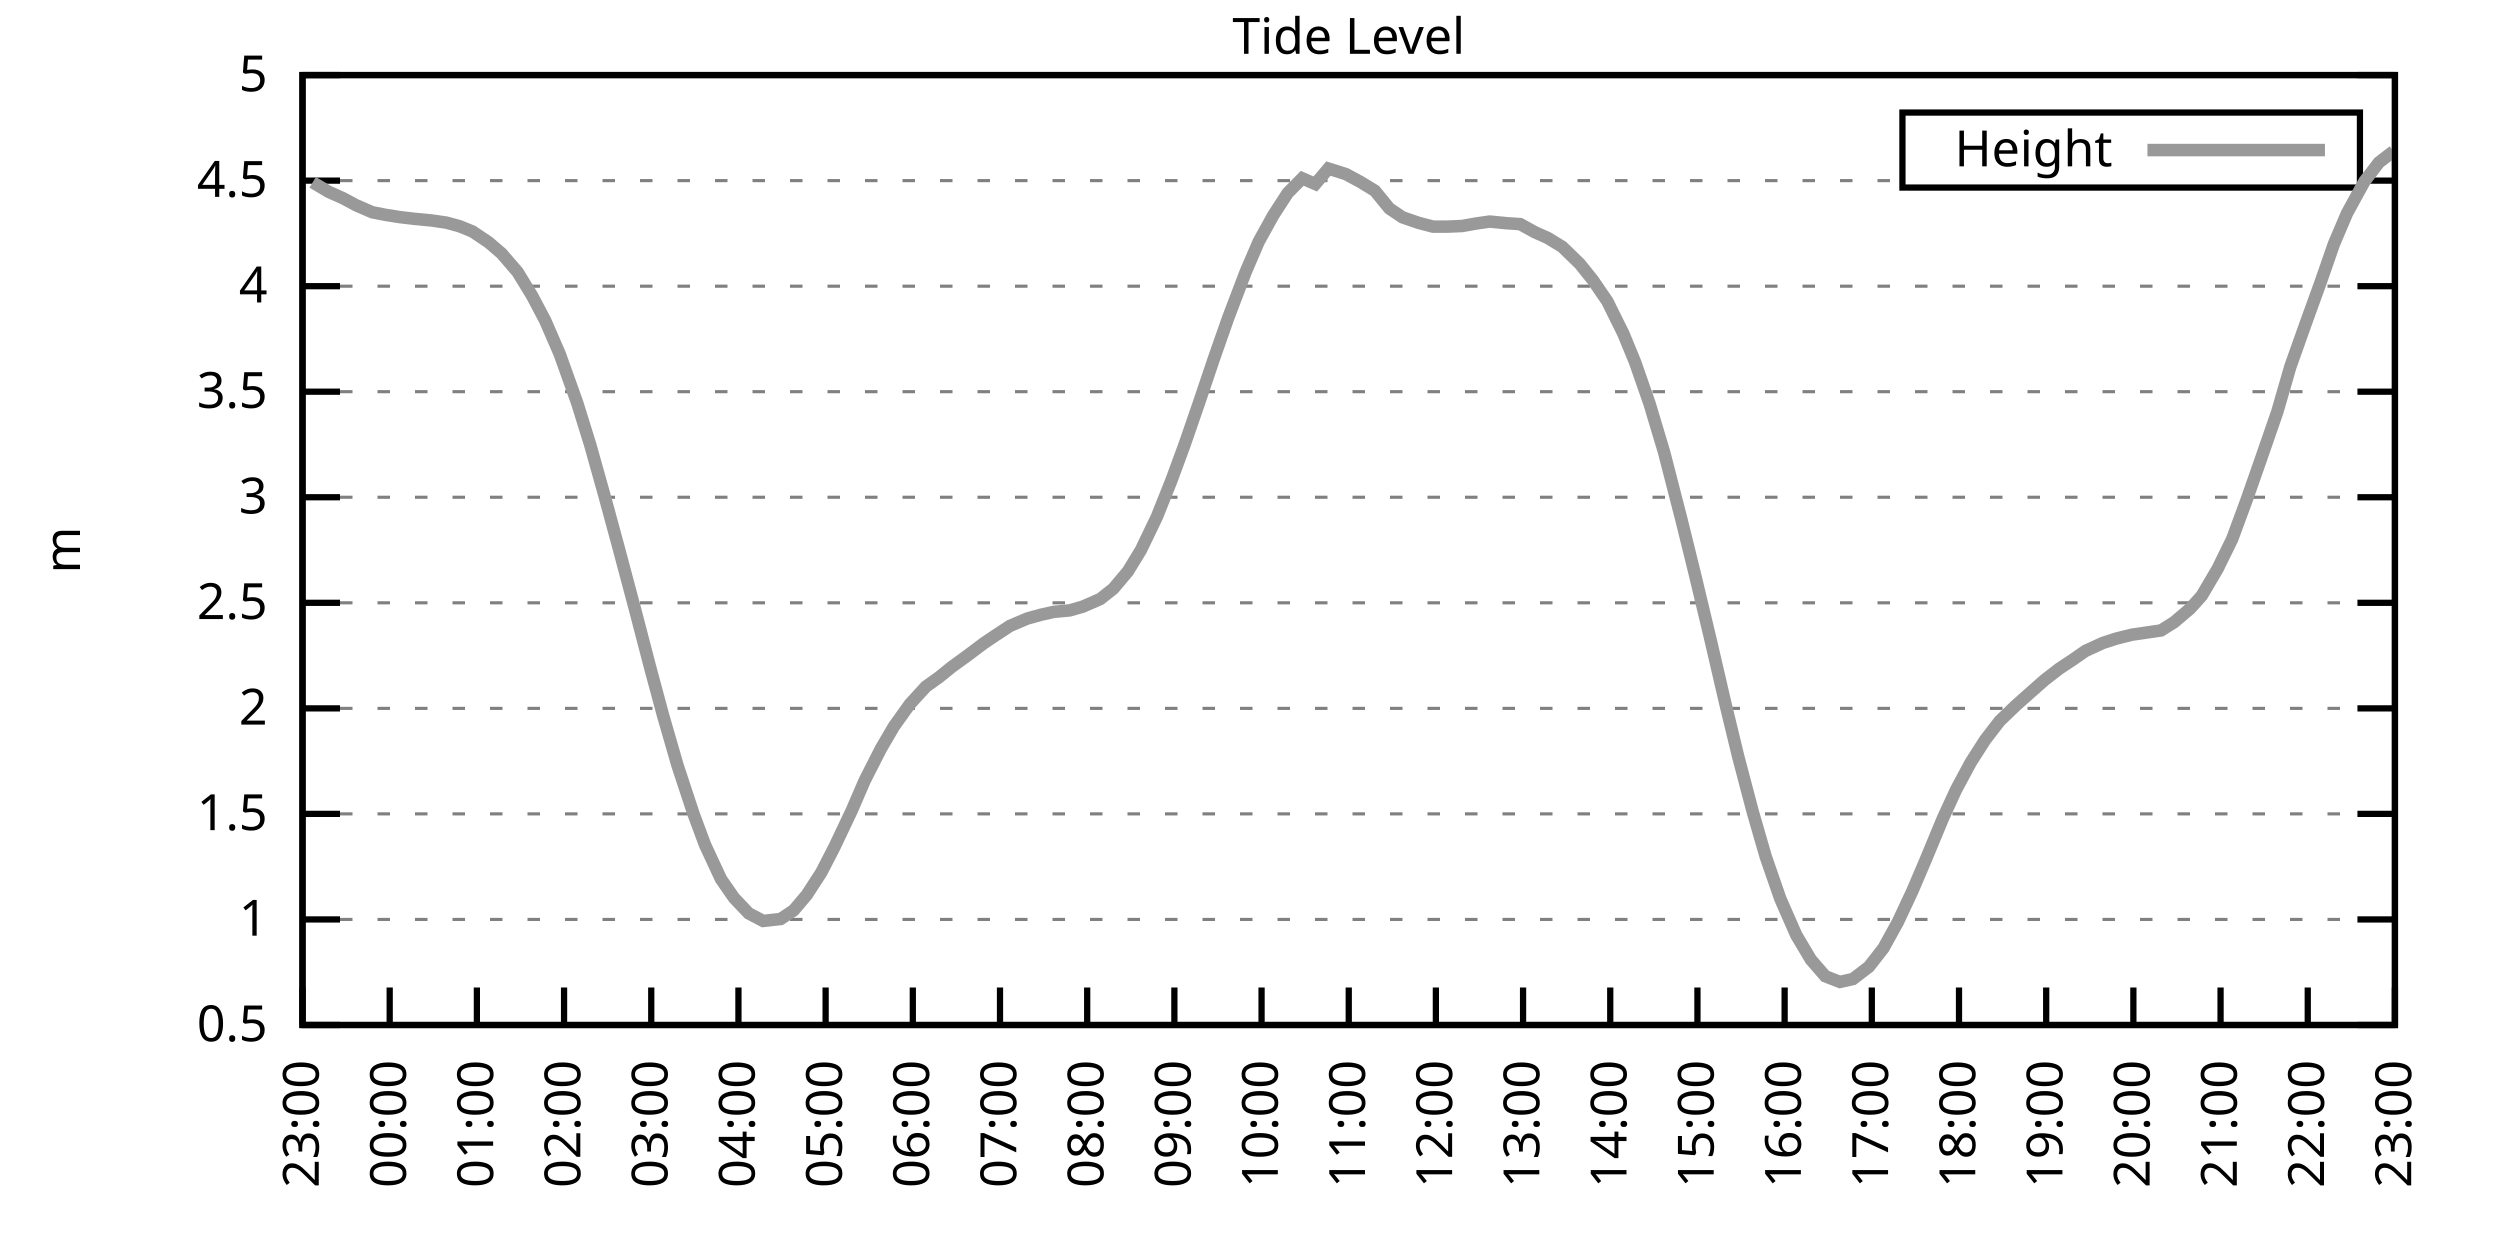
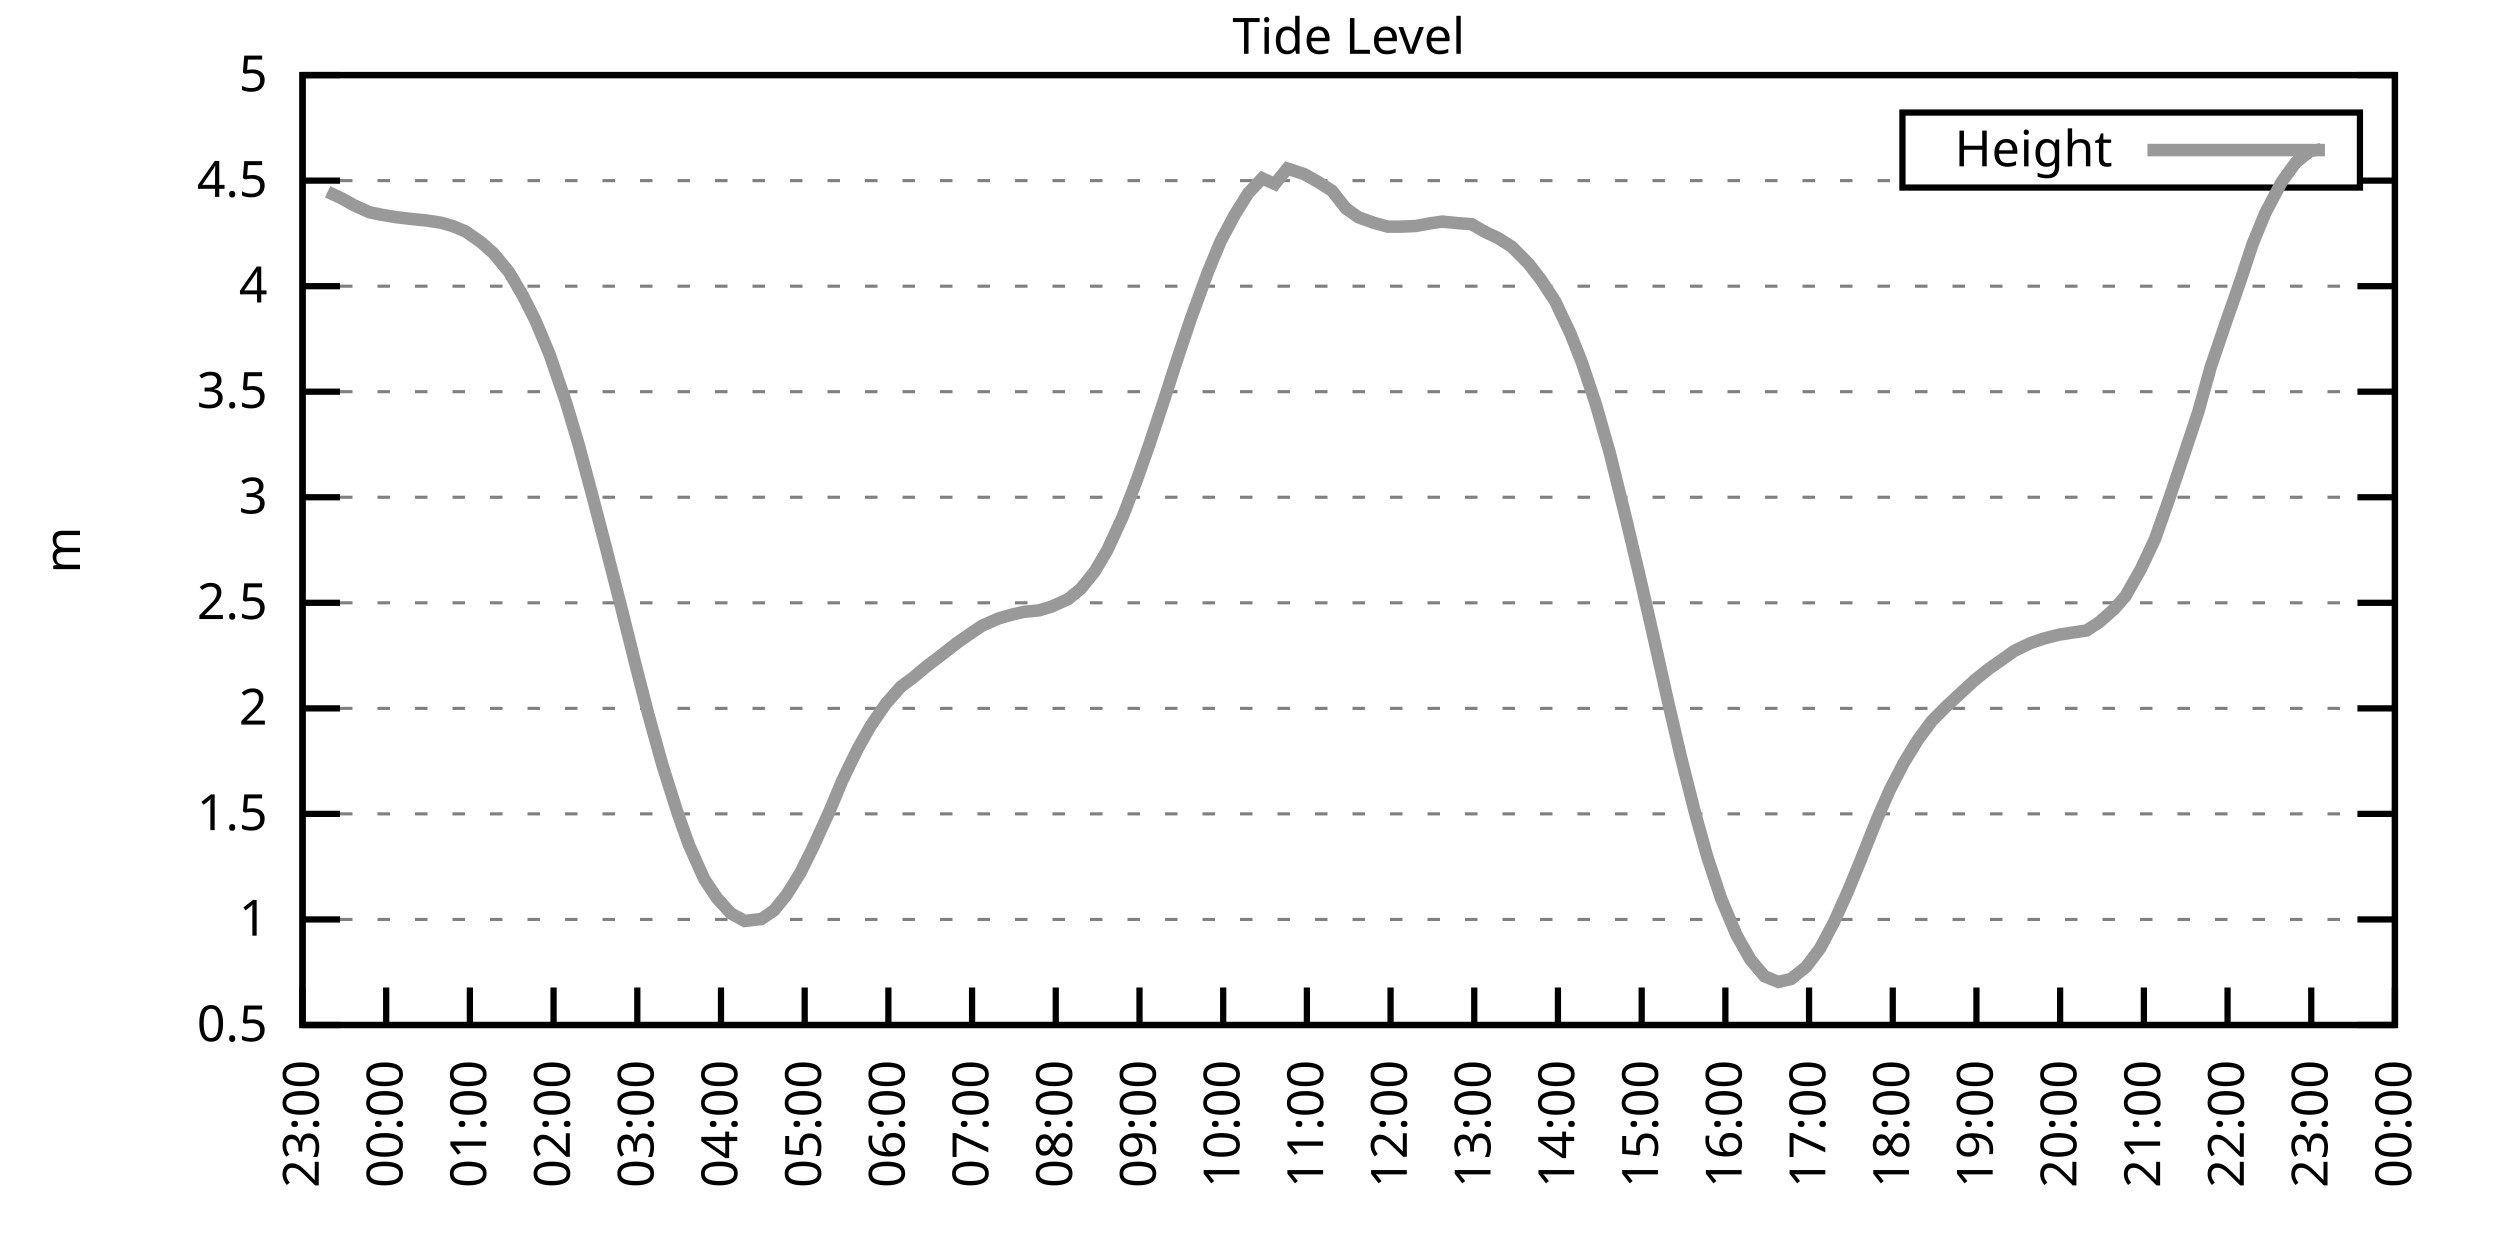
<svg xmlns="http://www.w3.org/2000/svg" xmlns:xlink="http://www.w3.org/1999/xlink" width="400" height="200" viewBox="0 0 400 200">
  <g id="gnuplot_canvas">
    <rect x="0" y="0" width="400" height="200" fill="none" />
    <defs>
      <circle id="gpDot" r="0.5" stroke-width="0.5" stroke="currentColor" />
      <path id="gpPt0" stroke-width="0.333" stroke="currentColor" d="M-1,0 h2 M0,-1 v2" />
      <path id="gpPt1" stroke-width="0.333" stroke="currentColor" d="M-1,-1 L1,1 M1,-1 L-1,1" />
      <path id="gpPt2" stroke-width="0.333" stroke="currentColor" d="M-1,0 L1,0 M0,-1 L0,1 M-1,-1 L1,1 M-1,1 L1,-1" />
      <rect id="gpPt3" stroke-width="0.333" stroke="currentColor" x="-1" y="-1" width="2" height="2" />
      <rect id="gpPt4" stroke-width="0.333" stroke="currentColor" fill="currentColor" x="-1" y="-1" width="2" height="2" />
      <circle id="gpPt5" stroke-width="0.333" stroke="currentColor" cx="0" cy="0" r="1" />
      <use xlink:href="#gpPt5" id="gpPt6" fill="currentColor" stroke="none" />
      <path id="gpPt7" stroke-width="0.333" stroke="currentColor" d="M0,-1.33 L-1.33,0.67 L1.33,0.67 z" />
      <use xlink:href="#gpPt7" id="gpPt8" fill="currentColor" stroke="none" />
      <use xlink:href="#gpPt7" id="gpPt9" stroke="currentColor" transform="rotate(180)" />
      <use xlink:href="#gpPt9" id="gpPt10" fill="currentColor" stroke="none" />
      <use xlink:href="#gpPt3" id="gpPt11" stroke="currentColor" transform="rotate(45)" />
      <use xlink:href="#gpPt11" id="gpPt12" fill="currentColor" stroke="none" />
      <path id="gpPt13" stroke-width="0.333" stroke="currentColor" d="M0,1.330 L1.265,0.411 L0.782,-1.067 L-0.782,-1.076 L-1.265,0.411 z" />
      <use xlink:href="#gpPt13" id="gpPt14" fill="currentColor" stroke="none" />
      <filter id="textbox" filterUnits="objectBoundingBox" x="0" y="0" height="1" width="1">
        <feFlood flood-color="white" flood-opacity="1" result="bgnd" />
        <feComposite in="SourceGraphic" in2="bgnd" operator="atop" />
      </filter>
      <filter id="greybox" filterUnits="objectBoundingBox" x="0" y="0" height="1" width="1">
        <feFlood flood-color="lightgrey" flood-opacity="1" result="grey" />
        <feComposite in="SourceGraphic" in2="grey" operator="atop" />
      </filter>
    </defs>
    <g fill="none" color="white" stroke="currentColor" stroke-width="1.00" stroke-linecap="butt" stroke-linejoin="miter">
</g>
    <g fill="none" color="black" stroke="currentColor" stroke-width="1.00" stroke-linecap="butt" stroke-linejoin="miter">
      <g stroke="none" shape-rendering="crispEdges">
        <polygon fill="rgb(255, 255, 255)" points="48.40,164.00 383.18,164.00 383.18,12.02 48.40,12.02 " />
      </g>
    </g>
    <g fill="none" color="black" stroke="currentColor" stroke-width="1.00" stroke-linecap="butt" stroke-linejoin="miter">
</g>
    <g fill="none" color="black" stroke="black" stroke-width="0.50" stroke-linecap="butt" stroke-linejoin="miter">
</g>
    <g fill="none" color="gray" stroke="currentColor" stroke-width="0.50" stroke-linecap="butt" stroke-linejoin="miter">
      <path stroke="gray" stroke-dasharray="2,4" class="gridline" d="M48.40,164.00 L383.19,164.00  " />
    </g>
    <g fill="none" color="gray" stroke="gray" stroke-width="1.00" stroke-linecap="butt" stroke-linejoin="miter">
</g>
    <g fill="none" color="black" stroke="currentColor" stroke-width="1.00" stroke-linecap="butt" stroke-linejoin="miter">
      <path stroke="black" d="M48.40,164.00 L54.40,164.00 M383.19,164.00 L377.19,164.00  " />
      <g transform="translate(42.80,166.60)" stroke="none" fill="black" font-family="Sans" font-size="8.00" text-anchor="end">
        <text>
          <tspan font-family="Sans"> 0.5</tspan>
        </text>
      </g>
    </g>
    <g fill="none" color="black" stroke="currentColor" stroke-width="1.00" stroke-linecap="butt" stroke-linejoin="miter">
</g>
    <g fill="none" color="black" stroke="black" stroke-width="0.50" stroke-linecap="butt" stroke-linejoin="miter">
</g>
    <g fill="none" color="gray" stroke="currentColor" stroke-width="0.50" stroke-linecap="butt" stroke-linejoin="miter">
      <path stroke="gray" stroke-dasharray="2,4" class="gridline" d="M48.40,147.11 L383.19,147.11  " />
    </g>
    <g fill="none" color="gray" stroke="gray" stroke-width="1.00" stroke-linecap="butt" stroke-linejoin="miter">
</g>
    <g fill="none" color="black" stroke="currentColor" stroke-width="1.00" stroke-linecap="butt" stroke-linejoin="miter">
      <path stroke="black" d="M48.40,147.11 L54.40,147.11 M383.19,147.11 L377.19,147.11  " />
      <g transform="translate(42.80,149.71)" stroke="none" fill="black" font-family="Sans" font-size="8.00" text-anchor="end">
        <text>
          <tspan font-family="Sans"> 1</tspan>
        </text>
      </g>
    </g>
    <g fill="none" color="black" stroke="currentColor" stroke-width="1.00" stroke-linecap="butt" stroke-linejoin="miter">
</g>
    <g fill="none" color="black" stroke="black" stroke-width="0.50" stroke-linecap="butt" stroke-linejoin="miter">
</g>
    <g fill="none" color="gray" stroke="currentColor" stroke-width="0.50" stroke-linecap="butt" stroke-linejoin="miter">
      <path stroke="gray" stroke-dasharray="2,4" class="gridline" d="M48.40,130.22 L383.19,130.22  " />
    </g>
    <g fill="none" color="gray" stroke="gray" stroke-width="1.00" stroke-linecap="butt" stroke-linejoin="miter">
</g>
    <g fill="none" color="black" stroke="currentColor" stroke-width="1.00" stroke-linecap="butt" stroke-linejoin="miter">
      <path stroke="black" d="M48.40,130.22 L54.40,130.22 M383.19,130.22 L377.19,130.22  " />
      <g transform="translate(42.80,132.82)" stroke="none" fill="black" font-family="Sans" font-size="8.00" text-anchor="end">
        <text>
          <tspan font-family="Sans"> 1.5</tspan>
        </text>
      </g>
    </g>
    <g fill="none" color="black" stroke="currentColor" stroke-width="1.00" stroke-linecap="butt" stroke-linejoin="miter">
</g>
    <g fill="none" color="black" stroke="black" stroke-width="0.50" stroke-linecap="butt" stroke-linejoin="miter">
</g>
    <g fill="none" color="gray" stroke="currentColor" stroke-width="0.50" stroke-linecap="butt" stroke-linejoin="miter">
      <path stroke="gray" stroke-dasharray="2,4" class="gridline" d="M48.40,113.34 L383.19,113.34  " />
    </g>
    <g fill="none" color="gray" stroke="gray" stroke-width="1.00" stroke-linecap="butt" stroke-linejoin="miter">
</g>
    <g fill="none" color="black" stroke="currentColor" stroke-width="1.00" stroke-linecap="butt" stroke-linejoin="miter">
      <path stroke="black" d="M48.40,113.34 L54.40,113.34 M383.19,113.34 L377.19,113.34  " />
      <g transform="translate(42.80,115.94)" stroke="none" fill="black" font-family="Sans" font-size="8.00" text-anchor="end">
        <text>
          <tspan font-family="Sans"> 2</tspan>
        </text>
      </g>
    </g>
    <g fill="none" color="black" stroke="currentColor" stroke-width="1.00" stroke-linecap="butt" stroke-linejoin="miter">
</g>
    <g fill="none" color="black" stroke="black" stroke-width="0.50" stroke-linecap="butt" stroke-linejoin="miter">
</g>
    <g fill="none" color="gray" stroke="currentColor" stroke-width="0.50" stroke-linecap="butt" stroke-linejoin="miter">
      <path stroke="gray" stroke-dasharray="2,4" class="gridline" d="M48.40,96.45 L383.19,96.45  " />
    </g>
    <g fill="none" color="gray" stroke="gray" stroke-width="1.00" stroke-linecap="butt" stroke-linejoin="miter">
</g>
    <g fill="none" color="black" stroke="currentColor" stroke-width="1.00" stroke-linecap="butt" stroke-linejoin="miter">
      <path stroke="black" d="M48.40,96.45 L54.40,96.45 M383.19,96.45 L377.19,96.45  " />
      <g transform="translate(42.80,99.05)" stroke="none" fill="black" font-family="Sans" font-size="8.00" text-anchor="end">
        <text>
          <tspan font-family="Sans"> 2.5</tspan>
        </text>
      </g>
    </g>
    <g fill="none" color="black" stroke="currentColor" stroke-width="1.00" stroke-linecap="butt" stroke-linejoin="miter">
</g>
    <g fill="none" color="black" stroke="black" stroke-width="0.50" stroke-linecap="butt" stroke-linejoin="miter">
</g>
    <g fill="none" color="gray" stroke="currentColor" stroke-width="0.50" stroke-linecap="butt" stroke-linejoin="miter">
      <path stroke="gray" stroke-dasharray="2,4" class="gridline" d="M48.40,79.56 L383.19,79.56  " />
    </g>
    <g fill="none" color="gray" stroke="gray" stroke-width="1.00" stroke-linecap="butt" stroke-linejoin="miter">
</g>
    <g fill="none" color="black" stroke="currentColor" stroke-width="1.00" stroke-linecap="butt" stroke-linejoin="miter">
      <path stroke="black" d="M48.40,79.56 L54.40,79.56 M383.19,79.56 L377.19,79.56  " />
      <g transform="translate(42.80,82.16)" stroke="none" fill="black" font-family="Sans" font-size="8.00" text-anchor="end">
        <text>
          <tspan font-family="Sans"> 3</tspan>
        </text>
      </g>
    </g>
    <g fill="none" color="black" stroke="currentColor" stroke-width="1.00" stroke-linecap="butt" stroke-linejoin="miter">
</g>
    <g fill="none" color="black" stroke="black" stroke-width="0.50" stroke-linecap="butt" stroke-linejoin="miter">
</g>
    <g fill="none" color="gray" stroke="currentColor" stroke-width="0.50" stroke-linecap="butt" stroke-linejoin="miter">
      <path stroke="gray" stroke-dasharray="2,4" class="gridline" d="M48.40,62.67 L383.19,62.67  " />
    </g>
    <g fill="none" color="gray" stroke="gray" stroke-width="1.00" stroke-linecap="butt" stroke-linejoin="miter">
</g>
    <g fill="none" color="black" stroke="currentColor" stroke-width="1.00" stroke-linecap="butt" stroke-linejoin="miter">
      <path stroke="black" d="M48.40,62.67 L54.40,62.67 M383.19,62.67 L377.19,62.67  " />
      <g transform="translate(42.80,65.27)" stroke="none" fill="black" font-family="Sans" font-size="8.00" text-anchor="end">
        <text>
          <tspan font-family="Sans"> 3.5</tspan>
        </text>
      </g>
    </g>
    <g fill="none" color="black" stroke="currentColor" stroke-width="1.00" stroke-linecap="butt" stroke-linejoin="miter">
</g>
    <g fill="none" color="black" stroke="black" stroke-width="0.50" stroke-linecap="butt" stroke-linejoin="miter">
</g>
    <g fill="none" color="gray" stroke="currentColor" stroke-width="0.50" stroke-linecap="butt" stroke-linejoin="miter">
      <path stroke="gray" stroke-dasharray="2,4" class="gridline" d="M48.40,45.79 L383.19,45.79  " />
    </g>
    <g fill="none" color="gray" stroke="gray" stroke-width="1.00" stroke-linecap="butt" stroke-linejoin="miter">
</g>
    <g fill="none" color="black" stroke="currentColor" stroke-width="1.00" stroke-linecap="butt" stroke-linejoin="miter">
      <path stroke="black" d="M48.40,45.79 L54.40,45.79 M383.19,45.79 L377.19,45.79  " />
      <g transform="translate(42.80,48.39)" stroke="none" fill="black" font-family="Sans" font-size="8.00" text-anchor="end">
        <text>
          <tspan font-family="Sans"> 4</tspan>
        </text>
      </g>
    </g>
    <g fill="none" color="black" stroke="currentColor" stroke-width="1.00" stroke-linecap="butt" stroke-linejoin="miter">
</g>
    <g fill="none" color="black" stroke="black" stroke-width="0.50" stroke-linecap="butt" stroke-linejoin="miter">
</g>
    <g fill="none" color="gray" stroke="currentColor" stroke-width="0.50" stroke-linecap="butt" stroke-linejoin="miter">
      <path stroke="gray" stroke-dasharray="2,4" class="gridline" d="M48.40,28.90 L304.39,28.90 M377.59,28.90 L383.19,28.90  " />
    </g>
    <g fill="none" color="gray" stroke="gray" stroke-width="1.00" stroke-linecap="butt" stroke-linejoin="miter">
</g>
    <g fill="none" color="black" stroke="currentColor" stroke-width="1.00" stroke-linecap="butt" stroke-linejoin="miter">
      <path stroke="black" d="M48.40,28.90 L54.40,28.90 M383.19,28.90 L377.19,28.90  " />
      <g transform="translate(42.80,31.50)" stroke="none" fill="black" font-family="Sans" font-size="8.00" text-anchor="end">
        <text>
          <tspan font-family="Sans"> 4.5</tspan>
        </text>
      </g>
    </g>
    <g fill="none" color="black" stroke="currentColor" stroke-width="1.00" stroke-linecap="butt" stroke-linejoin="miter">
</g>
    <g fill="none" color="black" stroke="black" stroke-width="0.50" stroke-linecap="butt" stroke-linejoin="miter">
</g>
    <g fill="none" color="gray" stroke="currentColor" stroke-width="0.50" stroke-linecap="butt" stroke-linejoin="miter">
      <path stroke="gray" stroke-dasharray="2,4" class="gridline" d="M48.40,12.01 L383.19,12.01  " />
    </g>
    <g fill="none" color="gray" stroke="gray" stroke-width="1.00" stroke-linecap="butt" stroke-linejoin="miter">
</g>
    <g fill="none" color="black" stroke="currentColor" stroke-width="1.00" stroke-linecap="butt" stroke-linejoin="miter">
      <path stroke="black" d="M48.40,12.01 L54.40,12.01 M383.19,12.01 L377.19,12.01  " />
      <g transform="translate(42.80,14.61)" stroke="none" fill="black" font-family="Sans" font-size="8.00" text-anchor="end">
        <text>
          <tspan font-family="Sans"> 5</tspan>
        </text>
      </g>
    </g>
    <g fill="none" color="black" stroke="currentColor" stroke-width="1.00" stroke-linecap="butt" stroke-linejoin="miter">
      <path stroke="black" d="M48.40,164.00 L48.40,158.00  " />
      <g transform="translate(51.00,169.60) rotate(270.00)" stroke="none" fill="black" font-family="Sans" font-size="8.00" text-anchor="end">
        <text>
          <tspan font-family="Sans">23:00</tspan>
        </text>
      </g>
    </g>
    <g fill="none" color="black" stroke="currentColor" stroke-width="1.00" stroke-linecap="butt" stroke-linejoin="miter">
-       <path stroke="black" d="M62.35,164.00 L62.35,158.00  " />
-       <g transform="translate(64.95,169.60) rotate(270.00)" stroke="none" fill="black" font-family="Sans" font-size="8.00" text-anchor="end">
+       <path stroke="black" d="M61.79,164.00 L61.79,158.00  " />
+       <g transform="translate(64.39,169.60) rotate(270.00)" stroke="none" fill="black" font-family="Sans" font-size="8.00" text-anchor="end">
        <text>
          <tspan font-family="Sans">00:00</tspan>
        </text>
      </g>
    </g>
    <g fill="none" color="black" stroke="currentColor" stroke-width="1.00" stroke-linecap="butt" stroke-linejoin="miter">
-       <path stroke="black" d="M76.30,164.00 L76.30,158.00  " />
-       <g transform="translate(78.90,169.60) rotate(270.00)" stroke="none" fill="black" font-family="Sans" font-size="8.00" text-anchor="end">
+       <path stroke="black" d="M75.18,164.00 L75.18,158.00  " />
+       <g transform="translate(77.78,169.60) rotate(270.00)" stroke="none" fill="black" font-family="Sans" font-size="8.00" text-anchor="end">
        <text>
          <tspan font-family="Sans">01:00</tspan>
        </text>
      </g>
    </g>
    <g fill="none" color="black" stroke="currentColor" stroke-width="1.00" stroke-linecap="butt" stroke-linejoin="miter">
-       <path stroke="black" d="M90.25,164.00 L90.25,158.00  " />
-       <g transform="translate(92.85,169.60) rotate(270.00)" stroke="none" fill="black" font-family="Sans" font-size="8.00" text-anchor="end">
+       <path stroke="black" d="M88.57,164.00 L88.57,158.00  " />
+       <g transform="translate(91.17,169.60) rotate(270.00)" stroke="none" fill="black" font-family="Sans" font-size="8.00" text-anchor="end">
        <text>
          <tspan font-family="Sans">02:00</tspan>
        </text>
      </g>
    </g>
    <g fill="none" color="black" stroke="currentColor" stroke-width="1.00" stroke-linecap="butt" stroke-linejoin="miter">
-       <path stroke="black" d="M104.20,164.00 L104.20,158.00  " />
-       <g transform="translate(106.80,169.60) rotate(270.00)" stroke="none" fill="black" font-family="Sans" font-size="8.00" text-anchor="end">
+       <path stroke="black" d="M101.97,164.00 L101.97,158.00  " />
+       <g transform="translate(104.57,169.60) rotate(270.00)" stroke="none" fill="black" font-family="Sans" font-size="8.00" text-anchor="end">
        <text>
          <tspan font-family="Sans">03:00</tspan>
        </text>
      </g>
    </g>
    <g fill="none" color="black" stroke="currentColor" stroke-width="1.00" stroke-linecap="butt" stroke-linejoin="miter">
-       <path stroke="black" d="M118.15,164.00 L118.15,158.00  " />
-       <g transform="translate(120.75,169.60) rotate(270.00)" stroke="none" fill="black" font-family="Sans" font-size="8.00" text-anchor="end">
+       <path stroke="black" d="M115.36,164.00 L115.36,158.00  " />
+       <g transform="translate(117.96,169.60) rotate(270.00)" stroke="none" fill="black" font-family="Sans" font-size="8.00" text-anchor="end">
        <text>
          <tspan font-family="Sans">04:00</tspan>
        </text>
      </g>
    </g>
    <g fill="none" color="black" stroke="currentColor" stroke-width="1.00" stroke-linecap="butt" stroke-linejoin="miter">
-       <path stroke="black" d="M132.10,164.00 L132.10,158.00  " />
-       <g transform="translate(134.70,169.60) rotate(270.00)" stroke="none" fill="black" font-family="Sans" font-size="8.00" text-anchor="end">
+       <path stroke="black" d="M128.75,164.00 L128.75,158.00  " />
+       <g transform="translate(131.35,169.60) rotate(270.00)" stroke="none" fill="black" font-family="Sans" font-size="8.00" text-anchor="end">
        <text>
          <tspan font-family="Sans">05:00</tspan>
        </text>
      </g>
    </g>
    <g fill="none" color="black" stroke="currentColor" stroke-width="1.00" stroke-linecap="butt" stroke-linejoin="miter">
-       <path stroke="black" d="M146.05,164.00 L146.05,158.00  " />
-       <g transform="translate(148.65,169.60) rotate(270.00)" stroke="none" fill="black" font-family="Sans" font-size="8.00" text-anchor="end">
+       <path stroke="black" d="M142.14,164.00 L142.14,158.00  " />
+       <g transform="translate(144.74,169.60) rotate(270.00)" stroke="none" fill="black" font-family="Sans" font-size="8.00" text-anchor="end">
        <text>
          <tspan font-family="Sans">06:00</tspan>
        </text>
      </g>
    </g>
    <g fill="none" color="black" stroke="currentColor" stroke-width="1.00" stroke-linecap="butt" stroke-linejoin="miter">
-       <path stroke="black" d="M160.00,164.00 L160.00,158.00  " />
-       <g transform="translate(162.60,169.60) rotate(270.00)" stroke="none" fill="black" font-family="Sans" font-size="8.00" text-anchor="end">
+       <path stroke="black" d="M155.53,164.00 L155.53,158.00  " />
+       <g transform="translate(158.13,169.60) rotate(270.00)" stroke="none" fill="black" font-family="Sans" font-size="8.00" text-anchor="end">
        <text>
          <tspan font-family="Sans">07:00</tspan>
        </text>
      </g>
    </g>
    <g fill="none" color="black" stroke="currentColor" stroke-width="1.00" stroke-linecap="butt" stroke-linejoin="miter">
-       <path stroke="black" d="M173.95,164.00 L173.95,158.00  " />
-       <g transform="translate(176.55,169.60) rotate(270.00)" stroke="none" fill="black" font-family="Sans" font-size="8.00" text-anchor="end">
+       <path stroke="black" d="M168.92,164.00 L168.92,158.00  " />
+       <g transform="translate(171.52,169.60) rotate(270.00)" stroke="none" fill="black" font-family="Sans" font-size="8.00" text-anchor="end">
        <text>
          <tspan font-family="Sans">08:00</tspan>
        </text>
      </g>
    </g>
    <g fill="none" color="black" stroke="currentColor" stroke-width="1.00" stroke-linecap="butt" stroke-linejoin="miter">
-       <path stroke="black" d="M187.90,164.00 L187.90,158.00  " />
-       <g transform="translate(190.50,169.60) rotate(270.00)" stroke="none" fill="black" font-family="Sans" font-size="8.00" text-anchor="end">
+       <path stroke="black" d="M182.32,164.00 L182.32,158.00  " />
+       <g transform="translate(184.92,169.60) rotate(270.00)" stroke="none" fill="black" font-family="Sans" font-size="8.00" text-anchor="end">
        <text>
          <tspan font-family="Sans">09:00</tspan>
        </text>
      </g>
    </g>
    <g fill="none" color="black" stroke="currentColor" stroke-width="1.00" stroke-linecap="butt" stroke-linejoin="miter">
-       <path stroke="black" d="M201.85,164.00 L201.85,158.00  " />
-       <g transform="translate(204.45,169.60) rotate(270.00)" stroke="none" fill="black" font-family="Sans" font-size="8.00" text-anchor="end">
+       <path stroke="black" d="M195.71,164.00 L195.71,158.00  " />
+       <g transform="translate(198.31,169.60) rotate(270.00)" stroke="none" fill="black" font-family="Sans" font-size="8.00" text-anchor="end">
        <text>
          <tspan font-family="Sans">10:00</tspan>
        </text>
      </g>
    </g>
    <g fill="none" color="black" stroke="currentColor" stroke-width="1.00" stroke-linecap="butt" stroke-linejoin="miter">
-       <path stroke="black" d="M215.80,164.00 L215.80,158.00  " />
-       <g transform="translate(218.40,169.60) rotate(270.00)" stroke="none" fill="black" font-family="Sans" font-size="8.00" text-anchor="end">
+       <path stroke="black" d="M209.10,164.00 L209.10,158.00  " />
+       <g transform="translate(211.70,169.60) rotate(270.00)" stroke="none" fill="black" font-family="Sans" font-size="8.00" text-anchor="end">
        <text>
          <tspan font-family="Sans">11:00</tspan>
        </text>
      </g>
    </g>
    <g fill="none" color="black" stroke="currentColor" stroke-width="1.00" stroke-linecap="butt" stroke-linejoin="miter">
-       <path stroke="black" d="M229.74,164.00 L229.74,158.00  " />
-       <g transform="translate(232.34,169.60) rotate(270.00)" stroke="none" fill="black" font-family="Sans" font-size="8.00" text-anchor="end">
+       <path stroke="black" d="M222.49,164.00 L222.49,158.00  " />
+       <g transform="translate(225.09,169.60) rotate(270.00)" stroke="none" fill="black" font-family="Sans" font-size="8.00" text-anchor="end">
        <text>
          <tspan font-family="Sans">12:00</tspan>
        </text>
      </g>
    </g>
    <g fill="none" color="black" stroke="currentColor" stroke-width="1.00" stroke-linecap="butt" stroke-linejoin="miter">
-       <path stroke="black" d="M243.69,164.00 L243.69,158.00  " />
-       <g transform="translate(246.29,169.60) rotate(270.00)" stroke="none" fill="black" font-family="Sans" font-size="8.00" text-anchor="end">
+       <path stroke="black" d="M235.88,164.00 L235.88,158.00  " />
+       <g transform="translate(238.48,169.60) rotate(270.00)" stroke="none" fill="black" font-family="Sans" font-size="8.00" text-anchor="end">
        <text>
          <tspan font-family="Sans">13:00</tspan>
        </text>
      </g>
    </g>
    <g fill="none" color="black" stroke="currentColor" stroke-width="1.00" stroke-linecap="butt" stroke-linejoin="miter">
-       <path stroke="black" d="M257.64,164.00 L257.64,158.00  " />
-       <g transform="translate(260.24,169.60) rotate(270.00)" stroke="none" fill="black" font-family="Sans" font-size="8.00" text-anchor="end">
+       <path stroke="black" d="M249.27,164.00 L249.27,158.00  " />
+       <g transform="translate(251.87,169.60) rotate(270.00)" stroke="none" fill="black" font-family="Sans" font-size="8.00" text-anchor="end">
        <text>
          <tspan font-family="Sans">14:00</tspan>
        </text>
      </g>
    </g>
    <g fill="none" color="black" stroke="currentColor" stroke-width="1.00" stroke-linecap="butt" stroke-linejoin="miter">
-       <path stroke="black" d="M271.59,164.00 L271.59,158.00  " />
-       <g transform="translate(274.19,169.60) rotate(270.00)" stroke="none" fill="black" font-family="Sans" font-size="8.00" text-anchor="end">
+       <path stroke="black" d="M262.67,164.00 L262.67,158.00  " />
+       <g transform="translate(265.27,169.60) rotate(270.00)" stroke="none" fill="black" font-family="Sans" font-size="8.00" text-anchor="end">
        <text>
          <tspan font-family="Sans">15:00</tspan>
        </text>
      </g>
    </g>
    <g fill="none" color="black" stroke="currentColor" stroke-width="1.00" stroke-linecap="butt" stroke-linejoin="miter">
-       <path stroke="black" d="M285.54,164.00 L285.54,158.00  " />
-       <g transform="translate(288.14,169.60) rotate(270.00)" stroke="none" fill="black" font-family="Sans" font-size="8.00" text-anchor="end">
+       <path stroke="black" d="M276.06,164.00 L276.06,158.00  " />
+       <g transform="translate(278.66,169.60) rotate(270.00)" stroke="none" fill="black" font-family="Sans" font-size="8.00" text-anchor="end">
        <text>
          <tspan font-family="Sans">16:00</tspan>
        </text>
      </g>
    </g>
    <g fill="none" color="black" stroke="currentColor" stroke-width="1.00" stroke-linecap="butt" stroke-linejoin="miter">
-       <path stroke="black" d="M299.49,164.00 L299.49,158.00  " />
-       <g transform="translate(302.09,169.60) rotate(270.00)" stroke="none" fill="black" font-family="Sans" font-size="8.00" text-anchor="end">
+       <path stroke="black" d="M289.45,164.00 L289.45,158.00  " />
+       <g transform="translate(292.05,169.60) rotate(270.00)" stroke="none" fill="black" font-family="Sans" font-size="8.00" text-anchor="end">
        <text>
          <tspan font-family="Sans">17:00</tspan>
        </text>
      </g>
    </g>
    <g fill="none" color="black" stroke="currentColor" stroke-width="1.00" stroke-linecap="butt" stroke-linejoin="miter">
-       <path stroke="black" d="M313.44,164.00 L313.44,158.00  " />
-       <g transform="translate(316.04,169.60) rotate(270.00)" stroke="none" fill="black" font-family="Sans" font-size="8.00" text-anchor="end">
+       <path stroke="black" d="M302.84,164.00 L302.84,158.00  " />
+       <g transform="translate(305.44,169.60) rotate(270.00)" stroke="none" fill="black" font-family="Sans" font-size="8.00" text-anchor="end">
        <text>
          <tspan font-family="Sans">18:00</tspan>
        </text>
      </g>
    </g>
    <g fill="none" color="black" stroke="currentColor" stroke-width="1.00" stroke-linecap="butt" stroke-linejoin="miter">
-       <path stroke="black" d="M327.39,164.00 L327.39,158.00  " />
-       <g transform="translate(329.99,169.60) rotate(270.00)" stroke="none" fill="black" font-family="Sans" font-size="8.00" text-anchor="end">
+       <path stroke="black" d="M316.23,164.00 L316.23,158.00  " />
+       <g transform="translate(318.83,169.60) rotate(270.00)" stroke="none" fill="black" font-family="Sans" font-size="8.00" text-anchor="end">
        <text>
          <tspan font-family="Sans">19:00</tspan>
        </text>
      </g>
    </g>
    <g fill="none" color="black" stroke="currentColor" stroke-width="1.00" stroke-linecap="butt" stroke-linejoin="miter">
-       <path stroke="black" d="M341.34,164.00 L341.34,158.00  " />
-       <g transform="translate(343.94,169.60) rotate(270.00)" stroke="none" fill="black" font-family="Sans" font-size="8.00" text-anchor="end">
+       <path stroke="black" d="M329.62,164.00 L329.62,158.00  " />
+       <g transform="translate(332.22,169.60) rotate(270.00)" stroke="none" fill="black" font-family="Sans" font-size="8.00" text-anchor="end">
        <text>
          <tspan font-family="Sans">20:00</tspan>
        </text>
      </g>
    </g>
    <g fill="none" color="black" stroke="currentColor" stroke-width="1.00" stroke-linecap="butt" stroke-linejoin="miter">
-       <path stroke="black" d="M355.29,164.00 L355.29,158.00  " />
-       <g transform="translate(357.89,169.60) rotate(270.00)" stroke="none" fill="black" font-family="Sans" font-size="8.00" text-anchor="end">
+       <path stroke="black" d="M343.02,164.00 L343.02,158.00  " />
+       <g transform="translate(345.62,169.60) rotate(270.00)" stroke="none" fill="black" font-family="Sans" font-size="8.00" text-anchor="end">
        <text>
          <tspan font-family="Sans">21:00</tspan>
        </text>
      </g>
    </g>
    <g fill="none" color="black" stroke="currentColor" stroke-width="1.00" stroke-linecap="butt" stroke-linejoin="miter">
-       <path stroke="black" d="M369.24,164.00 L369.24,158.00  " />
-       <g transform="translate(371.84,169.60) rotate(270.00)" stroke="none" fill="black" font-family="Sans" font-size="8.00" text-anchor="end">
+       <path stroke="black" d="M356.41,164.00 L356.41,158.00  " />
+       <g transform="translate(359.01,169.60) rotate(270.00)" stroke="none" fill="black" font-family="Sans" font-size="8.00" text-anchor="end">
        <text>
          <tspan font-family="Sans">22:00</tspan>
+         </text>
+       </g>
+     </g>
+     <g fill="none" color="black" stroke="currentColor" stroke-width="1.00" stroke-linecap="butt" stroke-linejoin="miter">
+       <path stroke="black" d="M369.80,164.00 L369.80,158.00  " />
+       <g transform="translate(372.40,169.60) rotate(270.00)" stroke="none" fill="black" font-family="Sans" font-size="8.00" text-anchor="end">
+         <text>
+           <tspan font-family="Sans">23:00</tspan>
        </text>
      </g>
    </g>
    <g fill="none" color="black" stroke="currentColor" stroke-width="1.00" stroke-linecap="butt" stroke-linejoin="miter">
      <path stroke="black" d="M383.19,164.00 L383.19,158.00  " />
      <g transform="translate(385.79,169.60) rotate(270.00)" stroke="none" fill="black" font-family="Sans" font-size="8.00" text-anchor="end">
        <text>
-           <tspan font-family="Sans">23:00</tspan>
+           <tspan font-family="Sans">00:00</tspan>
        </text>
      </g>
    </g>
    <g fill="none" color="black" stroke="currentColor" stroke-width="1.00" stroke-linecap="butt" stroke-linejoin="miter">
</g>
    <g fill="none" color="black" stroke="currentColor" stroke-width="1.00" stroke-linecap="butt" stroke-linejoin="miter">
      <path stroke="black" d="M48.40,12.01 L48.40,164.00 L383.19,164.00 L383.19,12.01 L48.40,12.01 Z  " />
    </g>
    <g fill="none" color="black" stroke="currentColor" stroke-width="1.00" stroke-linecap="butt" stroke-linejoin="miter">
</g>
    <g fill="none" color="black" stroke="currentColor" stroke-width="1.00" stroke-linecap="butt" stroke-linejoin="miter">
      <path stroke="black" d="M304.39,30.01 L304.39,18.01 L377.59,18.01 L377.59,30.01 L304.39,30.01 Z  " />
    </g>
    <g id="Tide_level_plot_1">
      <g fill="none" color="white" stroke="black" stroke-width="2.00" stroke-linecap="butt" stroke-linejoin="miter">
</g>
      <g fill="none" color="black" stroke="currentColor" stroke-width="2.00" stroke-linecap="butt" stroke-linejoin="miter">
        <g transform="translate(337.99,26.61)" stroke="none" fill="black" font-family="Sans" font-size="8.00" text-anchor="end">
          <text>
            <tspan font-family="Sans">Height</tspan>
          </text>
        </g>
      </g>
      <g fill="none" color="black" stroke="currentColor" stroke-width="2.00" stroke-linecap="butt" stroke-linejoin="miter">
-         <path stroke="rgb(153, 153, 153)" d="M343.59,24.01 L371.99,24.01 M50.03,29.17 L52.58,30.69 L54.91,31.73 L57.00,32.85 L59.56,33.96 L61.65,34.37   L63.98,34.74 L66.30,35.01 L69.09,35.28 L71.42,35.62 L73.51,36.19 L75.60,37.04 L78.16,38.76 L80.25,40.55   L82.81,43.52 L85.13,47.31 L87.23,51.29 L89.55,56.63 L92.34,64.43 L94.43,71.15 L96.76,79.46 L98.85,87.16   L101.64,97.63 L103.97,106.58 L106.06,114.35 L108.38,122.39 L110.94,130.16 L112.80,135.16 L115.36,140.66 L117.45,143.67   L119.78,146.13 L122.10,147.35 L124.89,147.04 L126.98,145.66 L129.08,143.19 L131.40,139.61 L133.49,135.56 L136.28,129.68   L138.37,124.85 L140.93,119.82 L143.02,116.24 L145.58,112.66 L148.14,109.86 L150.23,108.37 L152.32,106.68 L154.65,104.99   L157.44,102.90 L159.30,101.65 L161.62,100.13 L164.41,98.95 L166.51,98.37 L168.60,97.90 L171.16,97.66 L173.25,97.06   L176.04,95.84 L178.13,94.19 L180.46,91.42 L182.55,88.00 L185.11,82.67 L187.43,76.86 L189.52,71.18 L191.85,64.43   L194.17,57.54 L196.50,50.89 L199.29,43.56 L201.38,38.69 L203.71,34.47 L206.03,30.89 L208.36,28.53 L210.45,29.44   L212.54,26.97 L215.33,27.85 L217.65,29.10 L219.98,30.52 L222.30,33.36 L224.40,34.77 L226.95,35.65 L229.28,36.26   L231.60,36.26 L233.93,36.16 L236.25,35.75 L238.35,35.45 L241.14,35.72 L243.23,35.86 L245.55,37.14 L247.65,38.08   L249.97,39.50 L252.76,42.21 L254.85,44.81 L257.18,48.22 L259.74,53.39 L261.60,57.91 L263.92,64.56 L266.25,72.33   L269.04,83.18 L271.13,91.65 L273.69,102.36 L276.01,112.36 L278.10,121.00 L280.43,129.85 L282.52,137.08 L284.85,143.80   L287.40,149.61 L289.73,153.53 L292.05,156.20 L294.38,157.11 L296.47,156.64 L299.03,154.68 L301.35,151.71 L303.68,147.48   L306.00,142.52 L308.09,137.62 L310.88,130.90 L312.98,126.34 L315.30,122.02 L317.63,118.37 L319.95,115.36 L322.51,112.90   L324.60,111.04 L327.16,108.78 L329.48,106.99 L331.58,105.60 L333.67,104.15 L336.46,102.87 L338.55,102.19 L341.11,101.55   L342.97,101.28 L345.76,100.87 L347.85,99.56 L350.41,97.39 L352.27,95.33 L354.83,90.98 L357.15,86.25 L359.48,79.93   L361.80,73.31 L364.36,65.92 L366.45,58.69 L369.01,51.49 L371.33,45.08 L373.43,39.03 L375.52,34.13 L378.31,29.03   L380.63,25.99 L382.96,24.20  " />
+         <path stroke="rgb(153, 153, 153)" d="M343.59,24.01 L371.99,24.01 M52.42,30.69 L54.65,31.73 L56.66,32.85 L59.11,33.96 L61.12,34.37 L63.35,34.74   L65.59,35.01 L68.26,35.28 L70.50,35.62 L72.50,36.19 L74.51,37.04 L76.97,38.76 L78.98,40.55 L81.43,43.52   L83.66,47.31 L85.67,51.29 L87.91,56.63 L90.58,64.43 L92.59,71.15 L94.82,79.46 L96.83,87.16 L99.51,97.63   L101.74,106.58 L103.75,114.35 L105.98,122.39 L108.44,130.16 L110.22,135.16 L112.68,140.66 L114.69,143.67 L116.92,146.13   L119.15,147.35 L121.83,147.04 L123.84,145.66 L125.85,143.19 L128.08,139.61 L130.09,135.56 L132.77,129.68 L134.78,124.85   L137.23,119.82 L139.24,116.24 L141.69,112.66 L144.15,109.86 L146.16,108.37 L148.17,106.68 L150.40,104.99 L153.08,102.90   L154.86,101.65 L157.10,100.13 L159.77,98.95 L161.78,98.37 L163.79,97.90 L166.25,97.66 L168.25,97.06 L170.93,95.84   L172.94,94.19 L175.17,91.42 L177.18,88.00 L179.64,82.67 L181.87,76.86 L183.88,71.18 L186.11,64.43 L188.34,57.54   L190.57,50.89 L193.25,43.56 L195.26,38.69 L197.49,34.47 L199.73,30.89 L201.96,28.53 L203.97,29.44 L205.97,26.97   L208.65,27.85 L210.88,29.10 L213.12,30.52 L215.35,33.36 L217.36,34.77 L219.81,35.65 L222.04,36.26 L224.28,36.26   L226.51,36.16 L228.74,35.75 L230.75,35.45 L233.43,35.72 L235.44,35.86 L237.67,37.14 L239.68,38.08 L241.91,39.50   L244.59,42.21 L246.60,44.81 L248.83,48.22 L251.28,53.39 L253.07,57.91 L255.30,64.56 L257.53,72.33 L260.21,83.18   L262.22,91.65 L264.67,102.36 L266.91,112.36 L268.92,121.00 L271.15,129.85 L273.16,137.08 L275.39,143.80 L277.84,149.61   L280.07,153.53 L282.31,156.20 L284.54,157.11 L286.55,156.64 L289.00,154.68 L291.23,151.71 L293.47,147.48 L295.70,142.52   L297.71,137.62 L300.39,130.90 L302.39,126.34 L304.63,122.02 L306.86,118.37 L309.09,115.36 L311.54,112.90 L313.55,111.04   L316.01,108.78 L318.24,106.99 L320.25,105.60 L322.26,104.15 L324.94,102.87 L326.95,102.19 L329.40,101.55 L331.19,101.28   L333.86,100.87 L335.87,99.56 L338.33,97.39 L340.11,95.33 L342.57,90.98 L344.80,86.25 L347.03,79.93 L349.26,73.31   L351.72,65.92 L353.73,58.69 L356.18,51.49 L358.42,45.08 L360.42,39.03 L362.43,34.13 L365.11,29.03 L367.34,25.99   L369.58,24.20 L371.36,23.87  " />
      </g>
    </g>
    <g fill="none" color="black" stroke="currentColor" stroke-width="2.00" stroke-linecap="butt" stroke-linejoin="miter">
</g>
    <g fill="none" color="black" stroke="black" stroke-width="1.00" stroke-linecap="butt" stroke-linejoin="miter">
</g>
    <g fill="none" color="black" stroke="currentColor" stroke-width="1.00" stroke-linecap="butt" stroke-linejoin="miter">
      <path stroke="black" d="M48.40,12.01 L48.40,164.00 L383.19,164.00 L383.19,12.01 L48.40,12.01 Z  " />
      <g transform="translate(12.80,88.01) rotate(270.00)" stroke="none" fill="black" font-family="Sans" font-size="8.00" text-anchor="middle">
        <text>
          <tspan font-family="Sans">m</tspan>
        </text>
      </g>
    </g>
    <g fill="none" color="black" stroke="currentColor" stroke-width="1.00" stroke-linecap="butt" stroke-linejoin="miter">
</g>
    <g fill="none" color="black" stroke="currentColor" stroke-width="1.00" stroke-linecap="butt" stroke-linejoin="miter">
      <g transform="translate(215.79,8.61)" stroke="none" fill="black" font-family="Sans" font-size="8.00" text-anchor="middle">
        <text>
          <tspan font-family="Sans">Tide Level</tspan>
        </text>
      </g>
    </g>
    <g fill="none" color="black" stroke="currentColor" stroke-width="1.00" stroke-linecap="butt" stroke-linejoin="miter">
</g>
  </g>
</svg>
